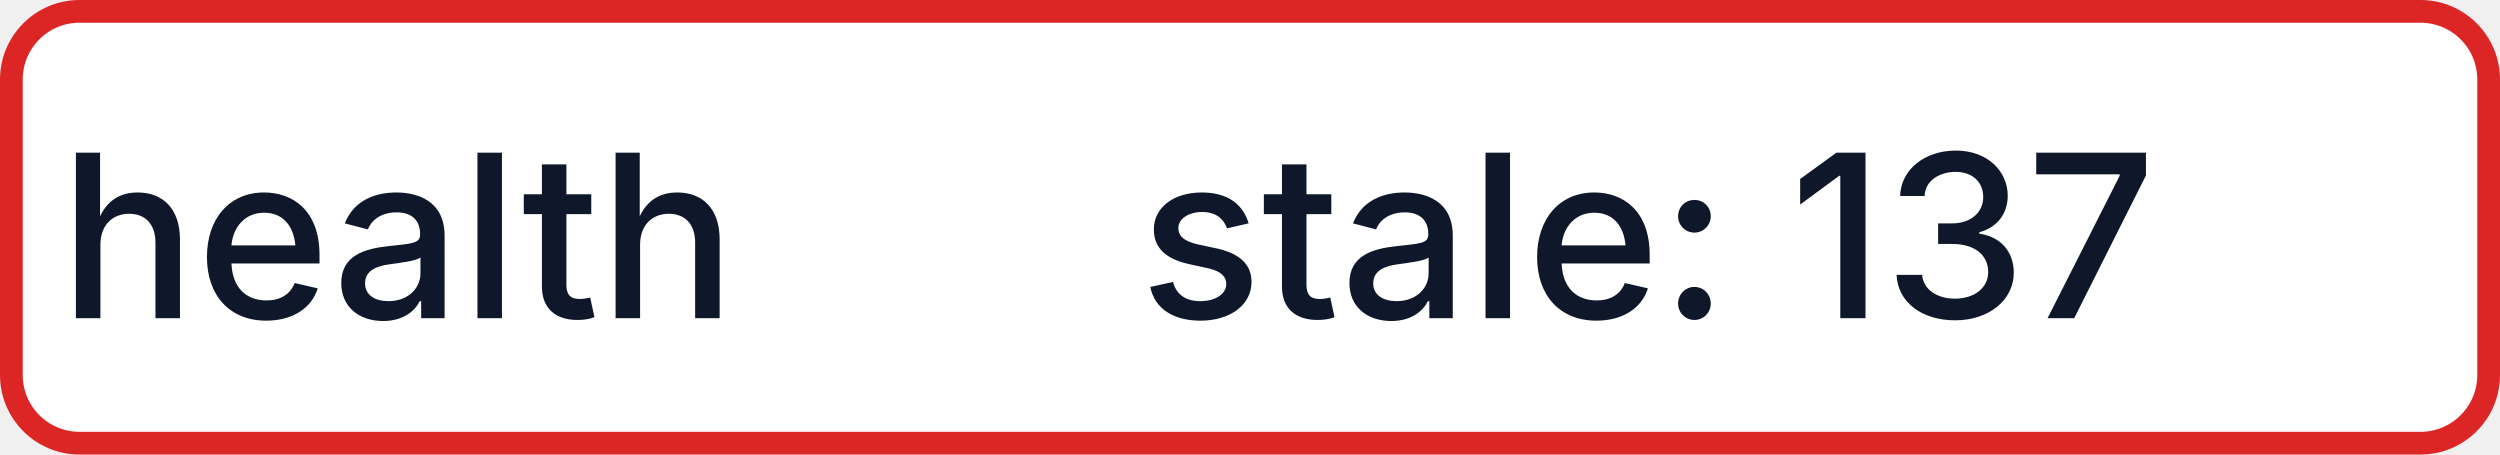
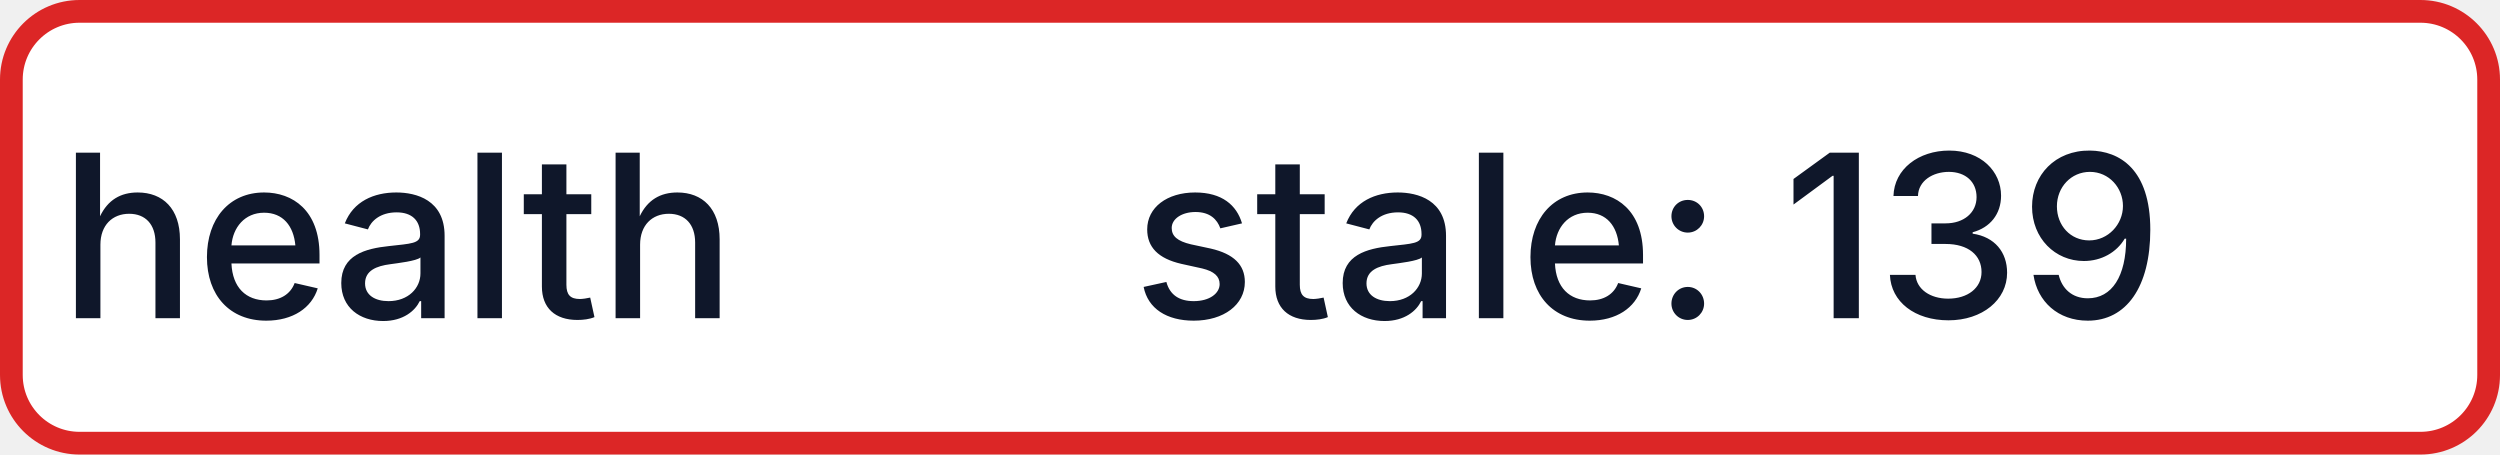
- <svg xmlns="http://www.w3.org/2000/svg" width="110" height="20" role="img" aria-label="health: stale: 137">
+ <svg xmlns="http://www.w3.org/2000/svg" width="110" height="20" role="img" aria-label="health: stale: 139">
  <rect x="0.5" y="0.5" width="109" height="19" rx="3" fill="#FFFFFF" stroke="#DC2626" stroke-width="1" />
  <g fill="#0F172A" text-anchor="middle" font-family="-apple-system,BlinkMacSystemFont,Segoe UI,sans-serif" font-size="10" font-weight="500">
    <text x="17.5" y="14">health</text>
-     <text x="72.5" y="14" textLength="68" lengthAdjust="spacingAndGlyphs">stale: 137</text>
+     <text x="72.5" y="14" textLength="68" lengthAdjust="spacingAndGlyphs">stale: 139</text>
  </g>
</svg>
